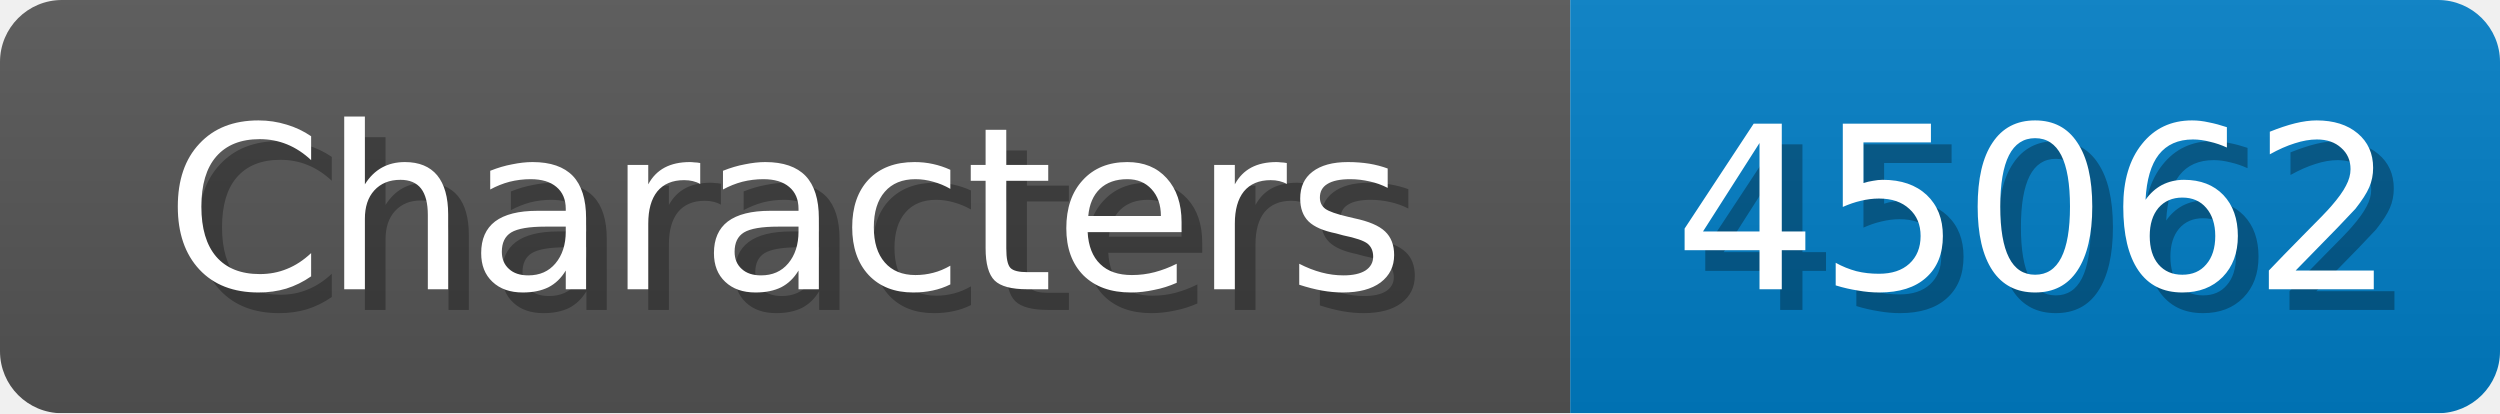
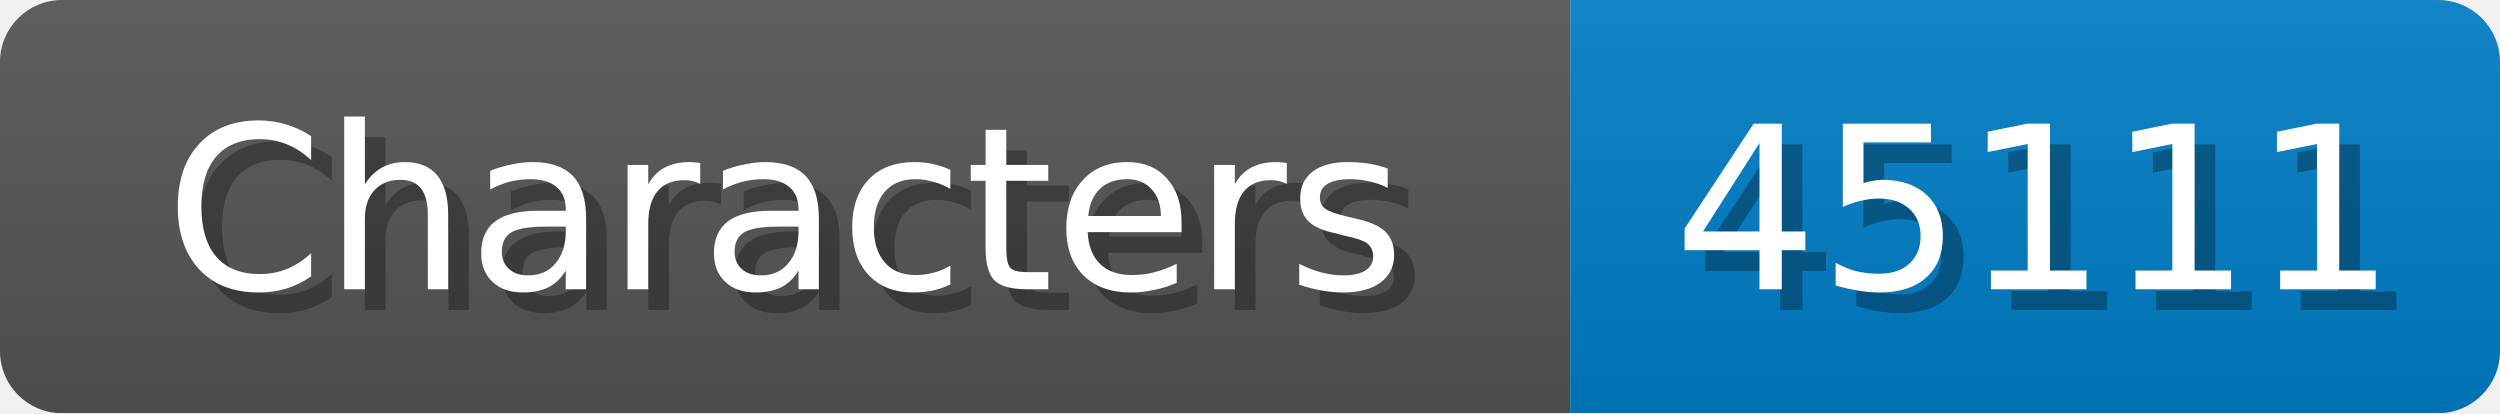
<svg xmlns="http://www.w3.org/2000/svg" width="121" height="20">
  <linearGradient id="b" x2="0" y2="100%">
    <stop offset="0" stop-color="#bbb" stop-opacity=".1" />
    <stop offset="1" stop-opacity=".1" />
  </linearGradient>
  <mask id="anybadge_1">
    <rect width="121" height="20" rx="3" fill="#fff" />
  </mask>
  <g mask="url(#anybadge_1)">
    <path fill="#555" d="M0 0h76v20H0z" />
    <path fill="#007ec6" d="M76 0h45v20H76z" />
    <path fill="url(#b)" d="M0 0h121v20H0z" />
  </g>
  <g fill="#fff" text-anchor="middle" font-family="DejaVu Sans,Verdana,Geneva,sans-serif" font-size="11">
    <text x="39.0" y="15" fill="#010101" fill-opacity=".3">Characters</text>
    <text x="38.0" y="14">Characters</text>
  </g>
  <g fill="#fff" text-anchor="middle" font-family="DejaVu Sans,Verdana,Geneva,sans-serif" font-size="11">
-     <text x="99.5" y="15" fill="#010101" fill-opacity=".3">45062</text>
-     <text x="98.5" y="14">45062</text>
+     <text x="99.5" y="15" fill="#010101" fill-opacity=".3">45111</text>
+     <text x="98.5" y="14">45111</text>
  </g>
</svg>
